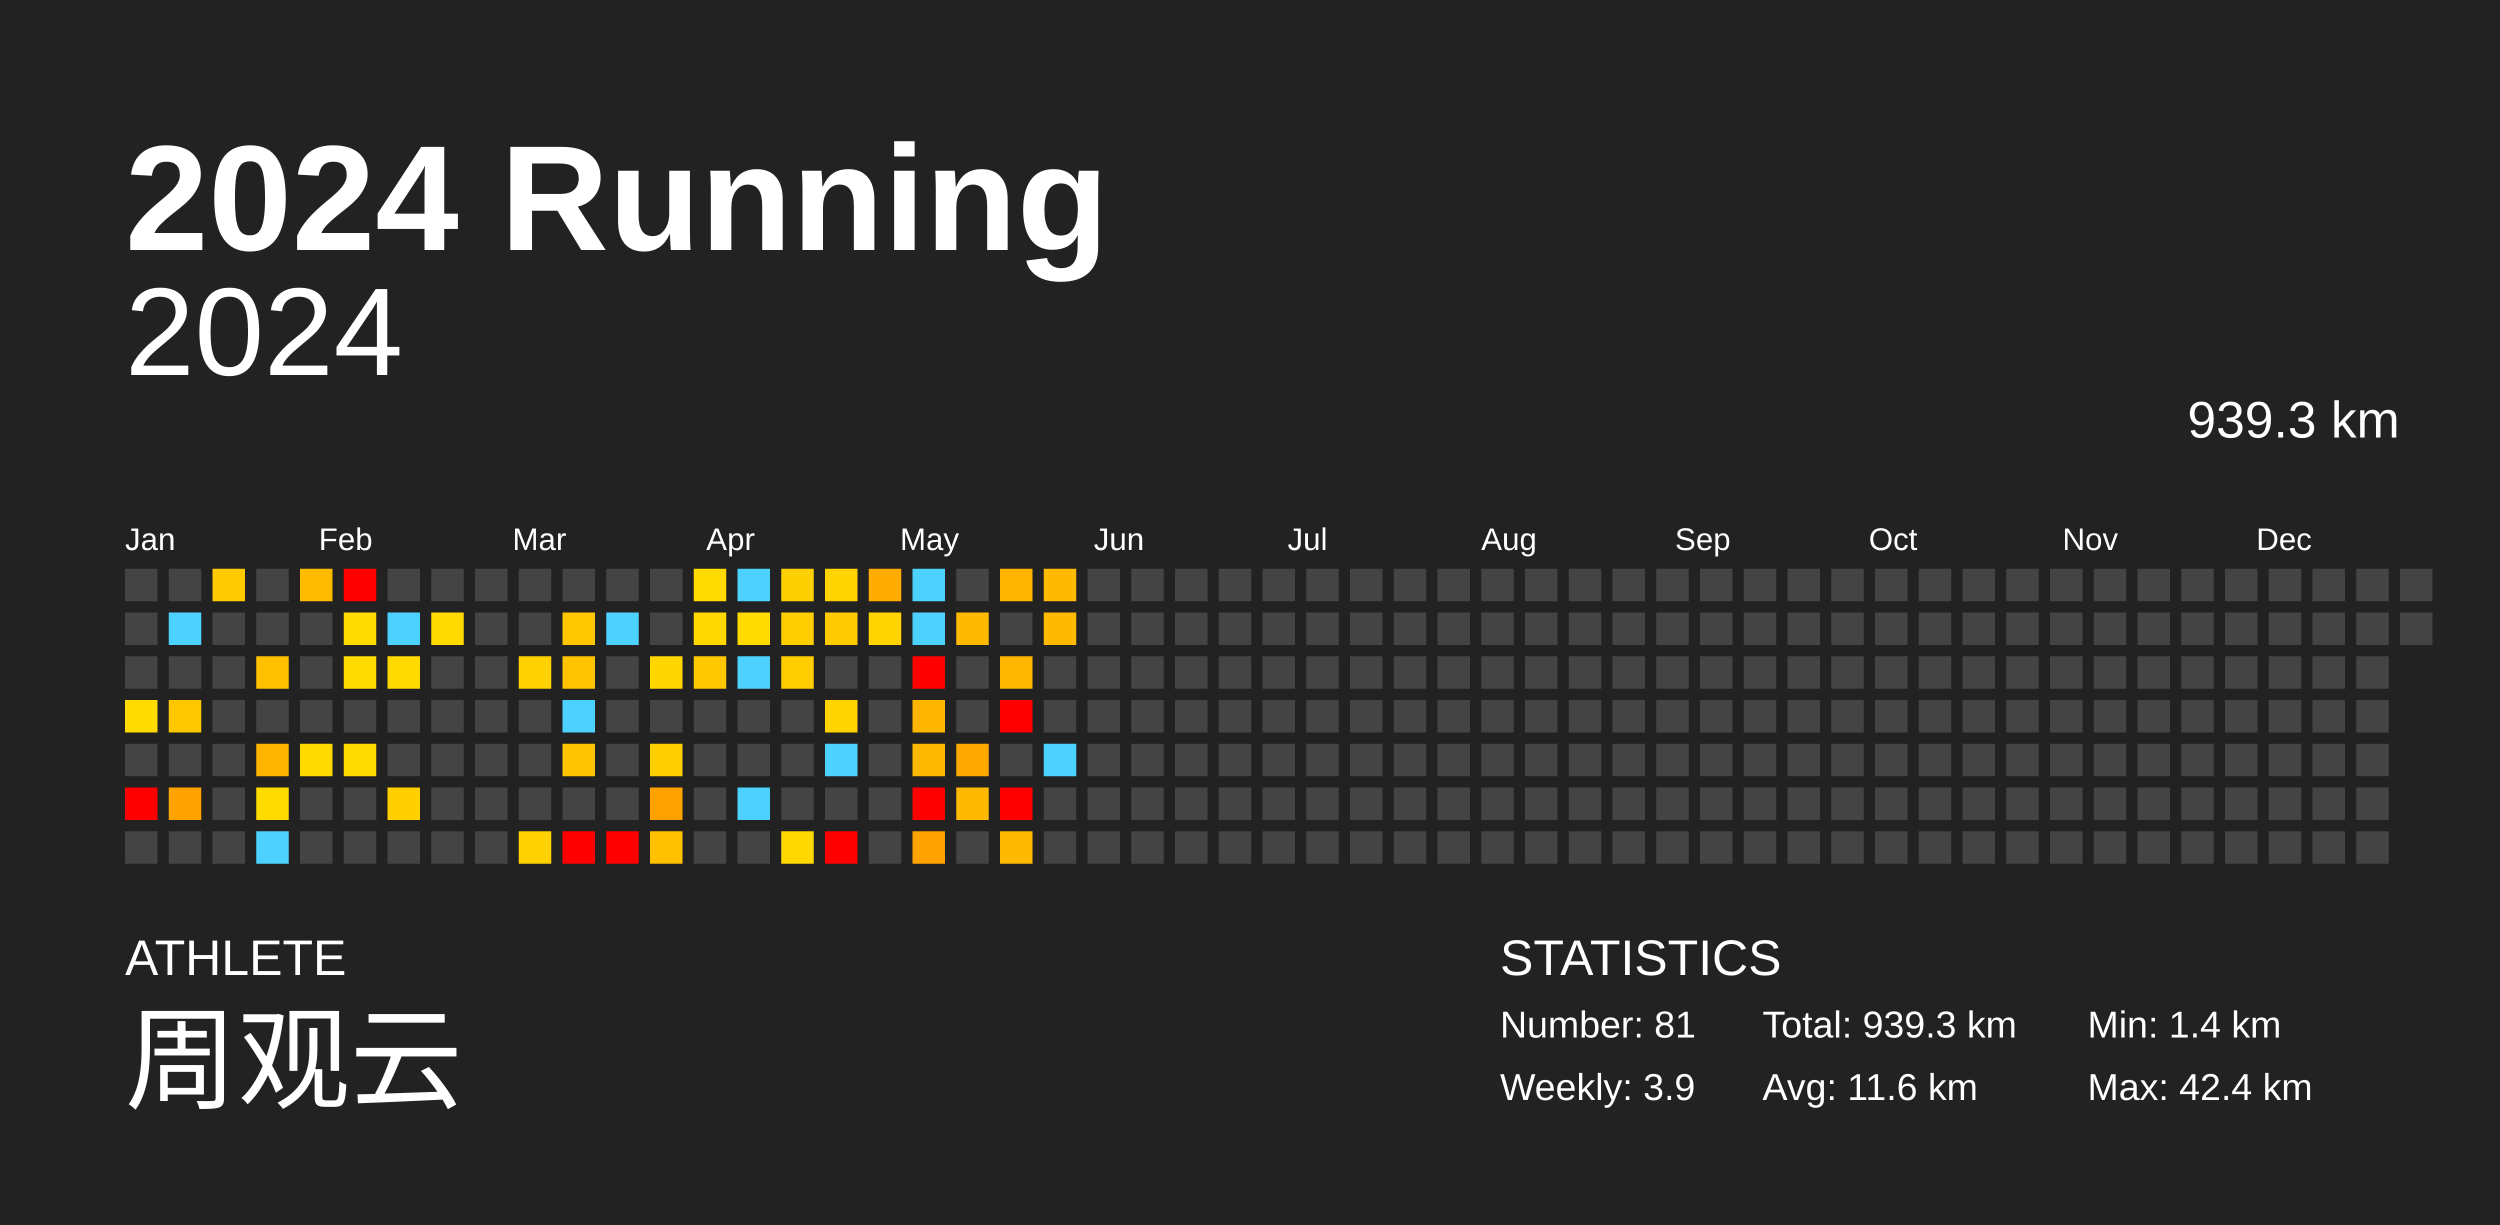
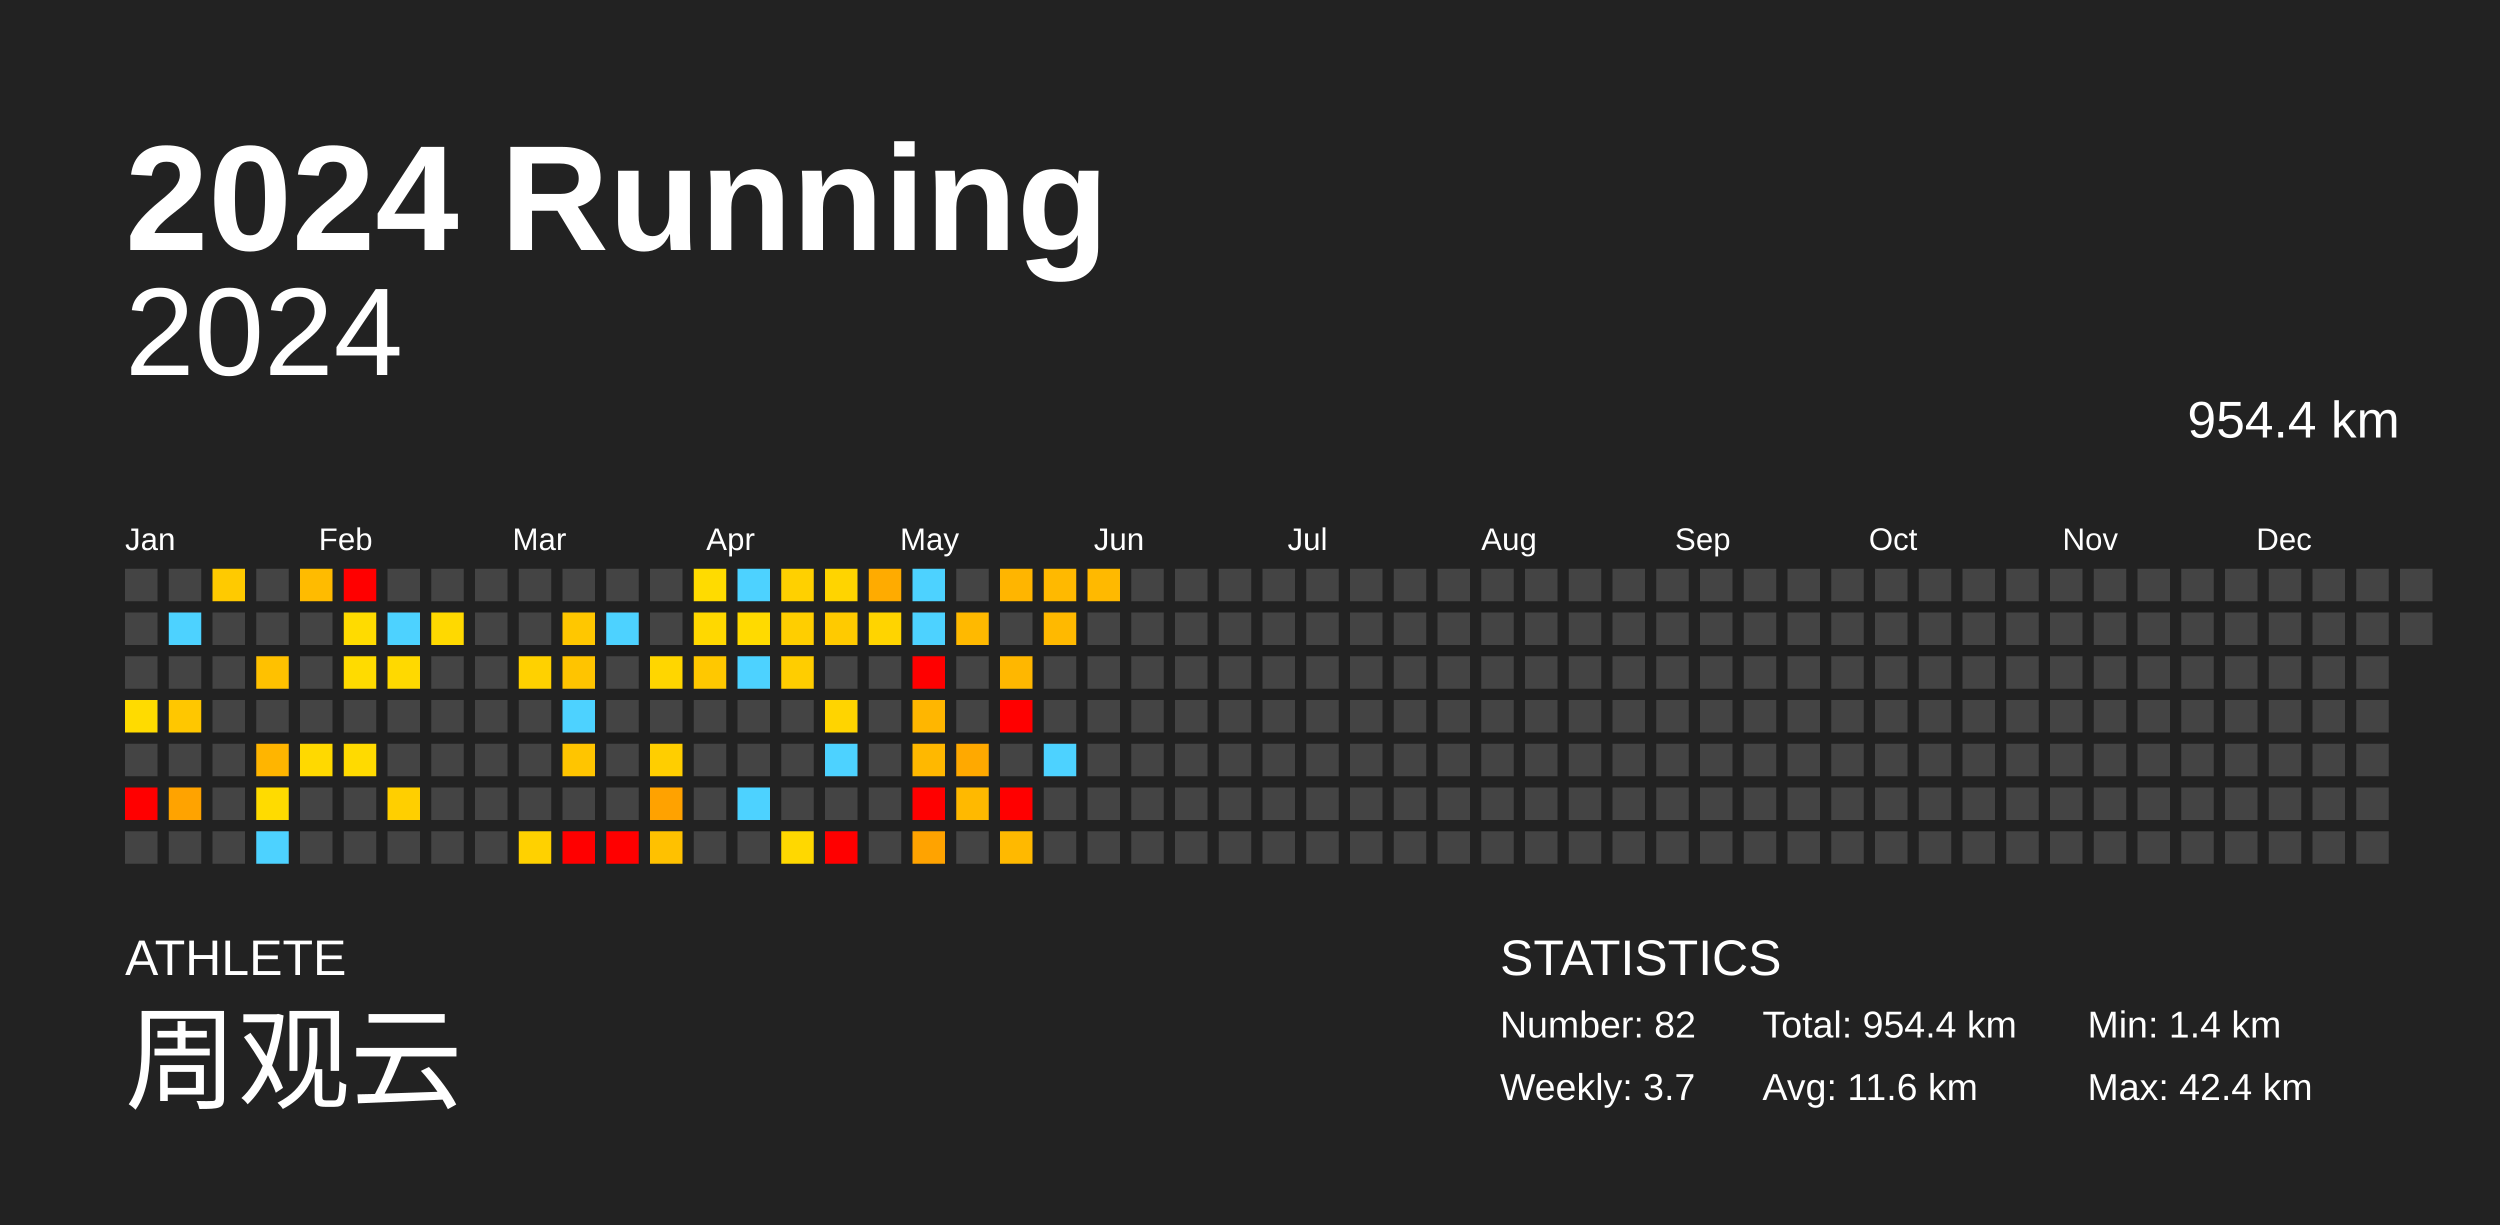
<svg xmlns="http://www.w3.org/2000/svg" baseProfile="full" height="98mm" version="1.1" viewBox="0,0,200,98" width="200mm">
  <defs />
  <rect fill="#222222" height="98" width="200" x="0" y="0" />
  <text fill="#FFFFFF" style="font-size:12px; font-family:Arial; font-weight:bold;" x="10" y="20">2024 Running</text>
  <text fill="#FFFFFF" style="font-size:4px; font-family:Arial" x="10" y="78">ATHLETE</text>
  <text fill="#FFFFFF" style="font-size:9px; font-family:Arial" x="10" y="88">周观云</text>
  <text fill="#FFFFFF" style="font-size:4px; font-family:Arial" x="120" y="78">STATISTICS</text>
-   <text fill="#FFFFFF" style="font-size:3px; font-family:Arial" x="120" y="83">Number: 81</text>
-   <text fill="#FFFFFF" style="font-size:3px; font-family:Arial" x="120" y="88">Weekly: 3.9</text>
-   <text fill="#FFFFFF" style="font-size:3px; font-family:Arial" x="141" y="83">Total: 939.3 km</text>
+   <text fill="#FFFFFF" style="font-size:3px; font-family:Arial" x="120" y="83">Number: 82</text>
+   <text fill="#FFFFFF" style="font-size:3px; font-family:Arial" x="120" y="88">Weekly: 3.7</text>
+   <text fill="#FFFFFF" style="font-size:3px; font-family:Arial" x="141" y="83">Total: 954.4 km</text>
  <text fill="#FFFFFF" style="font-size:3px; font-family:Arial" x="141" y="88">Avg: 11.6 km</text>
  <text fill="#FFFFFF" style="font-size:3px; font-family:Arial" x="167" y="83">Min: 1.4 km</text>
  <text fill="#FFFFFF" style="font-size:3px; font-family:Arial" x="167" y="88">Max: 42.4 km</text>
  <text alignment-baseline="hanging" fill="#FFFFFF" style="font-size:10.0px; font-family:Arial;" x="10" y="30">2024</text>
-   <text alignment-baseline="hanging" fill="#FFFFFF" style="font-size:4.125px; font-family:Arial;" x="175" y="35">939.3 km</text>
+   <text alignment-baseline="hanging" fill="#FFFFFF" style="font-size:4.125px; font-family:Arial;" x="175" y="35">954.4 km</text>
  <text fill="#FFFFFF" style="font-size:2.5px; font-family:Arial" x="10.0" y="44">Jan</text>
  <text fill="#FFFFFF" style="font-size:2.5px; font-family:Arial" x="25.5" y="44">Feb</text>
  <text fill="#FFFFFF" style="font-size:2.5px; font-family:Arial" x="41.0" y="44">Mar</text>
  <text fill="#FFFFFF" style="font-size:2.5px; font-family:Arial" x="56.5" y="44">Apr</text>
  <text fill="#FFFFFF" style="font-size:2.5px; font-family:Arial" x="72.0" y="44">May</text>
  <text fill="#FFFFFF" style="font-size:2.5px; font-family:Arial" x="87.5" y="44">Jun</text>
  <text fill="#FFFFFF" style="font-size:2.5px; font-family:Arial" x="103.0" y="44">Jul</text>
  <text fill="#FFFFFF" style="font-size:2.5px; font-family:Arial" x="118.5" y="44">Aug</text>
  <text fill="#FFFFFF" style="font-size:2.5px; font-family:Arial" x="134.0" y="44">Sep</text>
  <text fill="#FFFFFF" style="font-size:2.5px; font-family:Arial" x="149.5" y="44">Oct</text>
  <text fill="#FFFFFF" style="font-size:2.5px; font-family:Arial" x="165.0" y="44">Nov</text>
  <text fill="#FFFFFF" style="font-size:2.5px; font-family:Arial" x="180.5" y="44">Dec</text>
  <rect fill="#444444" height="2.6" width="2.6" x="10.0" y="45.5" />
  <rect fill="#444444" height="2.6" width="2.6" x="10.0" y="49.0" />
  <rect fill="#444444" height="2.6" width="2.6" x="10.0" y="52.5" />
  <rect fill="#ffdb00" height="2.6" width="2.6" x="10.0" y="56.0" />
  <rect fill="#444444" height="2.6" width="2.6" x="10.0" y="59.5" />
  <rect fill="red" height="2.6" width="2.6" x="10.0" y="63.0" />
  <rect fill="#444444" height="2.6" width="2.6" x="10.0" y="66.5" />
  <rect fill="#444444" height="2.6" width="2.6" x="13.5" y="45.5" />
  <rect fill="#4dd2ff" height="2.6" width="2.6" x="13.5" y="49.0" />
  <rect fill="#444444" height="2.6" width="2.6" x="13.5" y="52.5" />
  <rect fill="#ffc700" height="2.6" width="2.6" x="13.5" y="56.0" />
  <rect fill="#444444" height="2.6" width="2.6" x="13.5" y="59.5" />
  <rect fill="#ffa300" height="2.6" width="2.6" x="13.5" y="63.0" />
  <rect fill="#444444" height="2.6" width="2.6" x="13.5" y="66.5" />
  <rect fill="#ffca00" height="2.6" width="2.6" x="17.0" y="45.5" />
  <rect fill="#444444" height="2.6" width="2.6" x="17.0" y="49.0" />
  <rect fill="#444444" height="2.6" width="2.6" x="17.0" y="52.5" />
  <rect fill="#444444" height="2.6" width="2.6" x="17.0" y="56.0" />
  <rect fill="#444444" height="2.6" width="2.6" x="17.0" y="59.5" />
  <rect fill="#444444" height="2.6" width="2.6" x="17.0" y="63.0" />
  <rect fill="#444444" height="2.6" width="2.6" x="17.0" y="66.5" />
  <rect fill="#444444" height="2.6" width="2.6" x="20.5" y="45.5" />
  <rect fill="#444444" height="2.6" width="2.6" x="20.5" y="49.0" />
  <rect fill="#ffc100" height="2.6" width="2.6" x="20.5" y="52.5" />
  <rect fill="#444444" height="2.6" width="2.6" x="20.5" y="56.0" />
  <rect fill="#ffb500" height="2.6" width="2.6" x="20.5" y="59.5" />
  <rect fill="#ffdb00" height="2.6" width="2.6" x="20.5" y="63.0" />
  <rect fill="#4dd2ff" height="2.6" width="2.6" x="20.5" y="66.5" />
  <rect fill="#ffbb00" height="2.6" width="2.6" x="24.0" y="45.5" />
  <rect fill="#444444" height="2.6" width="2.6" x="24.0" y="49.0" />
  <rect fill="#444444" height="2.6" width="2.6" x="24.0" y="52.5" />
  <rect fill="#444444" height="2.6" width="2.6" x="24.0" y="56.0" />
  <rect fill="#ffd900" height="2.6" width="2.6" x="24.0" y="59.5" />
  <rect fill="#444444" height="2.6" width="2.6" x="24.0" y="63.0" />
  <rect fill="#444444" height="2.6" width="2.6" x="24.0" y="66.5" />
  <rect fill="red" height="2.6" width="2.6" x="27.5" y="45.5" />
  <rect fill="#ffdb00" height="2.6" width="2.6" x="27.5" y="49.0" />
  <rect fill="#ffdb00" height="2.6" width="2.6" x="27.5" y="52.5" />
  <rect fill="#444444" height="2.6" width="2.6" x="27.5" y="56.0" />
  <rect fill="#ffda00" height="2.6" width="2.6" x="27.5" y="59.5" />
  <rect fill="#444444" height="2.6" width="2.6" x="27.5" y="63.0" />
  <rect fill="#444444" height="2.6" width="2.6" x="27.5" y="66.5" />
  <rect fill="#444444" height="2.6" width="2.6" x="31.0" y="45.5" />
  <rect fill="#4dd2ff" height="2.6" width="2.6" x="31.0" y="49.0" />
  <rect fill="#ffd900" height="2.6" width="2.6" x="31.0" y="52.5" />
  <rect fill="#444444" height="2.6" width="2.6" x="31.0" y="56.0" />
  <rect fill="#444444" height="2.6" width="2.6" x="31.0" y="59.5" />
  <rect fill="#ffcf00" height="2.6" width="2.6" x="31.0" y="63.0" />
  <rect fill="#444444" height="2.6" width="2.6" x="31.0" y="66.5" />
  <rect fill="#444444" height="2.6" width="2.6" x="34.5" y="45.5" />
  <rect fill="#ffd900" height="2.6" width="2.6" x="34.5" y="49.0" />
  <rect fill="#444444" height="2.6" width="2.6" x="34.5" y="52.5" />
  <rect fill="#444444" height="2.6" width="2.6" x="34.5" y="56.0" />
  <rect fill="#444444" height="2.6" width="2.6" x="34.5" y="59.5" />
  <rect fill="#444444" height="2.6" width="2.6" x="34.5" y="63.0" />
  <rect fill="#444444" height="2.6" width="2.6" x="34.5" y="66.5" />
  <rect fill="#444444" height="2.6" width="2.6" x="38.0" y="45.5" />
  <rect fill="#444444" height="2.6" width="2.6" x="38.0" y="49.0" />
  <rect fill="#444444" height="2.6" width="2.6" x="38.0" y="52.5" />
  <rect fill="#444444" height="2.6" width="2.6" x="38.0" y="56.0" />
  <rect fill="#444444" height="2.6" width="2.6" x="38.0" y="59.5" />
  <rect fill="#444444" height="2.6" width="2.6" x="38.0" y="63.0" />
  <rect fill="#444444" height="2.6" width="2.6" x="38.0" y="66.5" />
  <rect fill="#444444" height="2.6" width="2.6" x="41.5" y="45.5" />
  <rect fill="#444444" height="2.6" width="2.6" x="41.5" y="49.0" />
  <rect fill="#ffd100" height="2.6" width="2.6" x="41.5" y="52.5" />
  <rect fill="#444444" height="2.6" width="2.6" x="41.5" y="56.0" />
  <rect fill="#444444" height="2.6" width="2.6" x="41.5" y="59.5" />
  <rect fill="#444444" height="2.6" width="2.6" x="41.5" y="63.0" />
  <rect fill="#ffd100" height="2.6" width="2.6" x="41.5" y="66.5" />
  <rect fill="#444444" height="2.6" width="2.6" x="45.0" y="45.5" />
  <rect fill="#ffc700" height="2.6" width="2.6" x="45.0" y="49.0" />
  <rect fill="#ffc400" height="2.6" width="2.6" x="45.0" y="52.5" />
  <rect fill="#4dd2ff" height="2.6" width="2.6" x="45.0" y="56.0" />
  <rect fill="#ffc500" height="2.6" width="2.6" x="45.0" y="59.5" />
  <rect fill="#444444" height="2.6" width="2.6" x="45.0" y="63.0" />
  <rect fill="red" height="2.6" width="2.6" x="45.0" y="66.5" />
  <rect fill="#444444" height="2.6" width="2.6" x="48.5" y="45.5" />
  <rect fill="#4dd2ff" height="2.6" width="2.6" x="48.5" y="49.0" />
  <rect fill="#444444" height="2.6" width="2.6" x="48.5" y="52.5" />
  <rect fill="#444444" height="2.6" width="2.6" x="48.5" y="56.0" />
  <rect fill="#444444" height="2.6" width="2.6" x="48.5" y="59.5" />
  <rect fill="#444444" height="2.6" width="2.6" x="48.5" y="63.0" />
  <rect fill="red" height="2.6" width="2.6" x="48.5" y="66.5" />
  <rect fill="#444444" height="2.6" width="2.6" x="52.0" y="45.5" />
  <rect fill="#444444" height="2.6" width="2.6" x="52.0" y="49.0" />
  <rect fill="#ffd600" height="2.6" width="2.6" x="52.0" y="52.5" />
  <rect fill="#444444" height="2.6" width="2.6" x="52.0" y="56.0" />
  <rect fill="#ffce00" height="2.6" width="2.6" x="52.0" y="59.5" />
  <rect fill="#ffa200" height="2.6" width="2.6" x="52.0" y="63.0" />
  <rect fill="#ffc100" height="2.6" width="2.6" x="52.0" y="66.5" />
  <rect fill="#ffdb00" height="2.6" width="2.6" x="55.5" y="45.5" />
  <rect fill="#ffd800" height="2.6" width="2.6" x="55.5" y="49.0" />
  <rect fill="#ffc800" height="2.6" width="2.6" x="55.5" y="52.5" />
  <rect fill="#444444" height="2.6" width="2.6" x="55.5" y="56.0" />
  <rect fill="#444444" height="2.6" width="2.6" x="55.5" y="59.5" />
  <rect fill="#444444" height="2.6" width="2.6" x="55.5" y="63.0" />
  <rect fill="#444444" height="2.6" width="2.6" x="55.5" y="66.5" />
  <rect fill="#4dd2ff" height="2.6" width="2.6" x="59.0" y="45.5" />
  <rect fill="#ffda00" height="2.6" width="2.6" x="59.0" y="49.0" />
  <rect fill="#4dd2ff" height="2.6" width="2.6" x="59.0" y="52.5" />
  <rect fill="#444444" height="2.6" width="2.6" x="59.0" y="56.0" />
  <rect fill="#444444" height="2.6" width="2.6" x="59.0" y="59.5" />
  <rect fill="#4dd2ff" height="2.6" width="2.6" x="59.0" y="63.0" />
  <rect fill="#444444" height="2.6" width="2.6" x="59.0" y="66.5" />
  <rect fill="#ffd000" height="2.6" width="2.6" x="62.5" y="45.5" />
  <rect fill="#ffce00" height="2.6" width="2.6" x="62.5" y="49.0" />
  <rect fill="#ffcd00" height="2.6" width="2.6" x="62.5" y="52.5" />
  <rect fill="#444444" height="2.6" width="2.6" x="62.5" y="56.0" />
  <rect fill="#444444" height="2.6" width="2.6" x="62.5" y="59.5" />
  <rect fill="#444444" height="2.6" width="2.6" x="62.5" y="63.0" />
  <rect fill="#ffd800" height="2.6" width="2.6" x="62.5" y="66.5" />
  <rect fill="#ffd400" height="2.6" width="2.6" x="66.0" y="45.5" />
  <rect fill="#ffca00" height="2.6" width="2.6" x="66.0" y="49.0" />
  <rect fill="#444444" height="2.6" width="2.6" x="66.0" y="52.5" />
  <rect fill="#ffd400" height="2.6" width="2.6" x="66.0" y="56.0" />
  <rect fill="#4dd2ff" height="2.6" width="2.6" x="66.0" y="59.5" />
  <rect fill="#444444" height="2.6" width="2.6" x="66.0" y="63.0" />
  <rect fill="red" height="2.6" width="2.6" x="66.0" y="66.5" />
  <rect fill="#ffab00" height="2.6" width="2.6" x="69.5" y="45.5" />
  <rect fill="#ffd400" height="2.6" width="2.6" x="69.5" y="49.0" />
  <rect fill="#444444" height="2.6" width="2.6" x="69.5" y="52.5" />
  <rect fill="#444444" height="2.6" width="2.6" x="69.5" y="56.0" />
  <rect fill="#444444" height="2.6" width="2.6" x="69.5" y="59.5" />
  <rect fill="#444444" height="2.6" width="2.6" x="69.5" y="63.0" />
  <rect fill="#444444" height="2.6" width="2.6" x="69.5" y="66.5" />
  <rect fill="#4dd2ff" height="2.6" width="2.6" x="73.0" y="45.5" />
  <rect fill="#4dd2ff" height="2.6" width="2.6" x="73.0" y="49.0" />
  <rect fill="red" height="2.6" width="2.6" x="73.0" y="52.5" />
  <rect fill="#ffb600" height="2.6" width="2.6" x="73.0" y="56.0" />
  <rect fill="#ffb800" height="2.6" width="2.6" x="73.0" y="59.5" />
  <rect fill="red" height="2.6" width="2.6" x="73.0" y="63.0" />
  <rect fill="#ffa300" height="2.6" width="2.6" x="73.0" y="66.5" />
  <rect fill="#444444" height="2.6" width="2.6" x="76.5" y="45.5" />
  <rect fill="#ffb900" height="2.6" width="2.6" x="76.5" y="49.0" />
  <rect fill="#444444" height="2.6" width="2.6" x="76.5" y="52.5" />
  <rect fill="#444444" height="2.6" width="2.6" x="76.5" y="56.0" />
  <rect fill="#ffa900" height="2.6" width="2.6" x="76.5" y="59.5" />
  <rect fill="#ffb900" height="2.6" width="2.6" x="76.5" y="63.0" />
  <rect fill="#444444" height="2.6" width="2.6" x="76.5" y="66.5" />
  <rect fill="#ffb500" height="2.6" width="2.6" x="80.0" y="45.5" />
  <rect fill="#444444" height="2.6" width="2.6" x="80.0" y="49.0" />
  <rect fill="#ffb700" height="2.6" width="2.6" x="80.0" y="52.5" />
  <rect fill="red" height="2.6" width="2.6" x="80.0" y="56.0" />
  <rect fill="#444444" height="2.6" width="2.6" x="80.0" y="59.5" />
  <rect fill="red" height="2.6" width="2.6" x="80.0" y="63.0" />
  <rect fill="#ffb900" height="2.6" width="2.6" x="80.0" y="66.5" />
  <rect fill="#ffb900" height="2.6" width="2.6" x="83.5" y="45.5" />
  <rect fill="#ffb900" height="2.6" width="2.6" x="83.5" y="49.0" />
  <rect fill="#444444" height="2.6" width="2.6" x="83.5" y="52.5" />
  <rect fill="#444444" height="2.6" width="2.6" x="83.5" y="56.0" />
  <rect fill="#4dd2ff" height="2.6" width="2.6" x="83.5" y="59.5" />
  <rect fill="#444444" height="2.6" width="2.6" x="83.5" y="63.0" />
  <rect fill="#444444" height="2.6" width="2.6" x="83.5" y="66.5" />
-   <rect fill="#444444" height="2.6" width="2.6" x="87.0" y="45.5" />
+   <rect fill="#ffb900" height="2.6" width="2.6" x="87.0" y="45.5" />
  <rect fill="#444444" height="2.6" width="2.6" x="87.0" y="49.0" />
  <rect fill="#444444" height="2.6" width="2.6" x="87.0" y="52.5" />
  <rect fill="#444444" height="2.6" width="2.6" x="87.0" y="56.0" />
  <rect fill="#444444" height="2.6" width="2.6" x="87.0" y="59.5" />
  <rect fill="#444444" height="2.6" width="2.6" x="87.0" y="63.0" />
  <rect fill="#444444" height="2.6" width="2.6" x="87.0" y="66.5" />
  <rect fill="#444444" height="2.6" width="2.6" x="90.5" y="45.5" />
  <rect fill="#444444" height="2.6" width="2.6" x="90.5" y="49.0" />
  <rect fill="#444444" height="2.6" width="2.6" x="90.5" y="52.5" />
  <rect fill="#444444" height="2.6" width="2.6" x="90.5" y="56.0" />
  <rect fill="#444444" height="2.6" width="2.6" x="90.5" y="59.5" />
  <rect fill="#444444" height="2.6" width="2.6" x="90.5" y="63.0" />
  <rect fill="#444444" height="2.6" width="2.6" x="90.5" y="66.5" />
  <rect fill="#444444" height="2.6" width="2.6" x="94.0" y="45.5" />
  <rect fill="#444444" height="2.6" width="2.6" x="94.0" y="49.0" />
  <rect fill="#444444" height="2.6" width="2.6" x="94.0" y="52.5" />
  <rect fill="#444444" height="2.6" width="2.6" x="94.0" y="56.0" />
  <rect fill="#444444" height="2.6" width="2.6" x="94.0" y="59.5" />
  <rect fill="#444444" height="2.6" width="2.6" x="94.0" y="63.0" />
  <rect fill="#444444" height="2.6" width="2.6" x="94.0" y="66.5" />
  <rect fill="#444444" height="2.6" width="2.6" x="97.5" y="45.5" />
  <rect fill="#444444" height="2.6" width="2.6" x="97.5" y="49.0" />
  <rect fill="#444444" height="2.6" width="2.6" x="97.5" y="52.5" />
  <rect fill="#444444" height="2.6" width="2.6" x="97.5" y="56.0" />
  <rect fill="#444444" height="2.6" width="2.6" x="97.5" y="59.5" />
  <rect fill="#444444" height="2.6" width="2.6" x="97.5" y="63.0" />
  <rect fill="#444444" height="2.6" width="2.6" x="97.5" y="66.5" />
  <rect fill="#444444" height="2.6" width="2.6" x="101.0" y="45.5" />
  <rect fill="#444444" height="2.6" width="2.6" x="101.0" y="49.0" />
  <rect fill="#444444" height="2.6" width="2.6" x="101.0" y="52.5" />
  <rect fill="#444444" height="2.6" width="2.6" x="101.0" y="56.0" />
  <rect fill="#444444" height="2.6" width="2.6" x="101.0" y="59.5" />
  <rect fill="#444444" height="2.6" width="2.6" x="101.0" y="63.0" />
  <rect fill="#444444" height="2.6" width="2.6" x="101.0" y="66.5" />
  <rect fill="#444444" height="2.6" width="2.6" x="104.5" y="45.5" />
  <rect fill="#444444" height="2.6" width="2.6" x="104.5" y="49.0" />
  <rect fill="#444444" height="2.6" width="2.6" x="104.5" y="52.5" />
  <rect fill="#444444" height="2.6" width="2.6" x="104.5" y="56.0" />
  <rect fill="#444444" height="2.6" width="2.6" x="104.5" y="59.5" />
  <rect fill="#444444" height="2.6" width="2.6" x="104.5" y="63.0" />
  <rect fill="#444444" height="2.6" width="2.6" x="104.5" y="66.5" />
  <rect fill="#444444" height="2.6" width="2.6" x="108.0" y="45.5" />
  <rect fill="#444444" height="2.6" width="2.6" x="108.0" y="49.0" />
  <rect fill="#444444" height="2.6" width="2.6" x="108.0" y="52.5" />
  <rect fill="#444444" height="2.6" width="2.6" x="108.0" y="56.0" />
  <rect fill="#444444" height="2.6" width="2.6" x="108.0" y="59.5" />
  <rect fill="#444444" height="2.6" width="2.6" x="108.0" y="63.0" />
  <rect fill="#444444" height="2.6" width="2.6" x="108.0" y="66.5" />
  <rect fill="#444444" height="2.6" width="2.6" x="111.5" y="45.5" />
  <rect fill="#444444" height="2.6" width="2.6" x="111.5" y="49.0" />
  <rect fill="#444444" height="2.6" width="2.6" x="111.5" y="52.5" />
  <rect fill="#444444" height="2.6" width="2.6" x="111.5" y="56.0" />
  <rect fill="#444444" height="2.6" width="2.6" x="111.5" y="59.5" />
  <rect fill="#444444" height="2.6" width="2.6" x="111.5" y="63.0" />
  <rect fill="#444444" height="2.6" width="2.6" x="111.5" y="66.5" />
  <rect fill="#444444" height="2.6" width="2.6" x="115.0" y="45.5" />
  <rect fill="#444444" height="2.6" width="2.6" x="115.0" y="49.0" />
  <rect fill="#444444" height="2.6" width="2.6" x="115.0" y="52.5" />
  <rect fill="#444444" height="2.6" width="2.6" x="115.0" y="56.0" />
  <rect fill="#444444" height="2.6" width="2.6" x="115.0" y="59.5" />
  <rect fill="#444444" height="2.6" width="2.6" x="115.0" y="63.0" />
  <rect fill="#444444" height="2.6" width="2.6" x="115.0" y="66.5" />
  <rect fill="#444444" height="2.6" width="2.6" x="118.5" y="45.5" />
  <rect fill="#444444" height="2.6" width="2.6" x="118.5" y="49.0" />
  <rect fill="#444444" height="2.6" width="2.6" x="118.5" y="52.5" />
  <rect fill="#444444" height="2.6" width="2.6" x="118.5" y="56.0" />
  <rect fill="#444444" height="2.6" width="2.6" x="118.5" y="59.5" />
  <rect fill="#444444" height="2.6" width="2.6" x="118.5" y="63.0" />
  <rect fill="#444444" height="2.6" width="2.6" x="118.5" y="66.5" />
  <rect fill="#444444" height="2.6" width="2.6" x="122.0" y="45.5" />
  <rect fill="#444444" height="2.6" width="2.6" x="122.0" y="49.0" />
  <rect fill="#444444" height="2.6" width="2.6" x="122.0" y="52.5" />
  <rect fill="#444444" height="2.6" width="2.6" x="122.0" y="56.0" />
  <rect fill="#444444" height="2.6" width="2.6" x="122.0" y="59.5" />
  <rect fill="#444444" height="2.6" width="2.6" x="122.0" y="63.0" />
  <rect fill="#444444" height="2.6" width="2.6" x="122.0" y="66.5" />
  <rect fill="#444444" height="2.6" width="2.6" x="125.5" y="45.5" />
  <rect fill="#444444" height="2.6" width="2.6" x="125.5" y="49.0" />
  <rect fill="#444444" height="2.6" width="2.6" x="125.5" y="52.5" />
  <rect fill="#444444" height="2.6" width="2.6" x="125.5" y="56.0" />
  <rect fill="#444444" height="2.6" width="2.6" x="125.5" y="59.5" />
  <rect fill="#444444" height="2.6" width="2.6" x="125.5" y="63.0" />
  <rect fill="#444444" height="2.6" width="2.6" x="125.5" y="66.5" />
  <rect fill="#444444" height="2.6" width="2.6" x="129.0" y="45.5" />
  <rect fill="#444444" height="2.6" width="2.6" x="129.0" y="49.0" />
  <rect fill="#444444" height="2.6" width="2.6" x="129.0" y="52.5" />
  <rect fill="#444444" height="2.6" width="2.6" x="129.0" y="56.0" />
  <rect fill="#444444" height="2.6" width="2.6" x="129.0" y="59.5" />
  <rect fill="#444444" height="2.6" width="2.6" x="129.0" y="63.0" />
  <rect fill="#444444" height="2.6" width="2.6" x="129.0" y="66.5" />
  <rect fill="#444444" height="2.6" width="2.6" x="132.5" y="45.5" />
  <rect fill="#444444" height="2.6" width="2.6" x="132.5" y="49.0" />
  <rect fill="#444444" height="2.6" width="2.6" x="132.5" y="52.5" />
  <rect fill="#444444" height="2.6" width="2.6" x="132.5" y="56.0" />
  <rect fill="#444444" height="2.6" width="2.6" x="132.5" y="59.5" />
  <rect fill="#444444" height="2.6" width="2.6" x="132.5" y="63.0" />
  <rect fill="#444444" height="2.6" width="2.6" x="132.5" y="66.5" />
  <rect fill="#444444" height="2.6" width="2.6" x="136.0" y="45.5" />
  <rect fill="#444444" height="2.6" width="2.6" x="136.0" y="49.0" />
  <rect fill="#444444" height="2.6" width="2.6" x="136.0" y="52.5" />
  <rect fill="#444444" height="2.6" width="2.6" x="136.0" y="56.0" />
  <rect fill="#444444" height="2.6" width="2.6" x="136.0" y="59.5" />
  <rect fill="#444444" height="2.6" width="2.6" x="136.0" y="63.0" />
  <rect fill="#444444" height="2.6" width="2.6" x="136.0" y="66.5" />
  <rect fill="#444444" height="2.6" width="2.6" x="139.5" y="45.5" />
  <rect fill="#444444" height="2.6" width="2.6" x="139.5" y="49.0" />
  <rect fill="#444444" height="2.6" width="2.6" x="139.5" y="52.5" />
  <rect fill="#444444" height="2.6" width="2.6" x="139.5" y="56.0" />
  <rect fill="#444444" height="2.6" width="2.6" x="139.5" y="59.5" />
  <rect fill="#444444" height="2.6" width="2.6" x="139.5" y="63.0" />
  <rect fill="#444444" height="2.6" width="2.6" x="139.5" y="66.5" />
  <rect fill="#444444" height="2.6" width="2.6" x="143.0" y="45.5" />
  <rect fill="#444444" height="2.6" width="2.6" x="143.0" y="49.0" />
  <rect fill="#444444" height="2.6" width="2.6" x="143.0" y="52.5" />
  <rect fill="#444444" height="2.6" width="2.6" x="143.0" y="56.0" />
  <rect fill="#444444" height="2.6" width="2.6" x="143.0" y="59.5" />
  <rect fill="#444444" height="2.6" width="2.6" x="143.0" y="63.0" />
  <rect fill="#444444" height="2.6" width="2.6" x="143.0" y="66.5" />
  <rect fill="#444444" height="2.6" width="2.6" x="146.5" y="45.5" />
  <rect fill="#444444" height="2.6" width="2.6" x="146.5" y="49.0" />
  <rect fill="#444444" height="2.6" width="2.6" x="146.5" y="52.5" />
  <rect fill="#444444" height="2.6" width="2.6" x="146.5" y="56.0" />
  <rect fill="#444444" height="2.6" width="2.6" x="146.5" y="59.5" />
  <rect fill="#444444" height="2.6" width="2.6" x="146.5" y="63.0" />
  <rect fill="#444444" height="2.6" width="2.6" x="146.5" y="66.5" />
  <rect fill="#444444" height="2.6" width="2.6" x="150.0" y="45.5" />
  <rect fill="#444444" height="2.6" width="2.6" x="150.0" y="49.0" />
  <rect fill="#444444" height="2.6" width="2.6" x="150.0" y="52.5" />
  <rect fill="#444444" height="2.6" width="2.6" x="150.0" y="56.0" />
  <rect fill="#444444" height="2.6" width="2.6" x="150.0" y="59.5" />
  <rect fill="#444444" height="2.6" width="2.6" x="150.0" y="63.0" />
  <rect fill="#444444" height="2.6" width="2.6" x="150.0" y="66.5" />
  <rect fill="#444444" height="2.6" width="2.6" x="153.5" y="45.5" />
  <rect fill="#444444" height="2.6" width="2.6" x="153.5" y="49.0" />
  <rect fill="#444444" height="2.6" width="2.6" x="153.5" y="52.5" />
  <rect fill="#444444" height="2.6" width="2.6" x="153.5" y="56.0" />
  <rect fill="#444444" height="2.6" width="2.6" x="153.5" y="59.5" />
  <rect fill="#444444" height="2.6" width="2.6" x="153.5" y="63.0" />
  <rect fill="#444444" height="2.6" width="2.6" x="153.5" y="66.5" />
  <rect fill="#444444" height="2.6" width="2.6" x="157.0" y="45.5" />
  <rect fill="#444444" height="2.6" width="2.6" x="157.0" y="49.0" />
  <rect fill="#444444" height="2.6" width="2.6" x="157.0" y="52.5" />
  <rect fill="#444444" height="2.6" width="2.6" x="157.0" y="56.0" />
  <rect fill="#444444" height="2.6" width="2.6" x="157.0" y="59.5" />
  <rect fill="#444444" height="2.6" width="2.6" x="157.0" y="63.0" />
  <rect fill="#444444" height="2.6" width="2.6" x="157.0" y="66.5" />
  <rect fill="#444444" height="2.6" width="2.6" x="160.5" y="45.5" />
  <rect fill="#444444" height="2.6" width="2.6" x="160.5" y="49.0" />
  <rect fill="#444444" height="2.6" width="2.6" x="160.5" y="52.5" />
  <rect fill="#444444" height="2.6" width="2.6" x="160.5" y="56.0" />
  <rect fill="#444444" height="2.6" width="2.6" x="160.5" y="59.5" />
  <rect fill="#444444" height="2.6" width="2.6" x="160.5" y="63.0" />
  <rect fill="#444444" height="2.6" width="2.6" x="160.5" y="66.5" />
  <rect fill="#444444" height="2.6" width="2.6" x="164.0" y="45.5" />
  <rect fill="#444444" height="2.6" width="2.6" x="164.0" y="49.0" />
  <rect fill="#444444" height="2.6" width="2.6" x="164.0" y="52.5" />
  <rect fill="#444444" height="2.6" width="2.6" x="164.0" y="56.0" />
  <rect fill="#444444" height="2.6" width="2.6" x="164.0" y="59.5" />
  <rect fill="#444444" height="2.6" width="2.6" x="164.0" y="63.0" />
  <rect fill="#444444" height="2.6" width="2.6" x="164.0" y="66.5" />
  <rect fill="#444444" height="2.6" width="2.6" x="167.5" y="45.5" />
  <rect fill="#444444" height="2.6" width="2.6" x="167.5" y="49.0" />
  <rect fill="#444444" height="2.6" width="2.6" x="167.5" y="52.5" />
  <rect fill="#444444" height="2.6" width="2.6" x="167.5" y="56.0" />
  <rect fill="#444444" height="2.6" width="2.6" x="167.5" y="59.5" />
  <rect fill="#444444" height="2.6" width="2.6" x="167.5" y="63.0" />
  <rect fill="#444444" height="2.6" width="2.6" x="167.5" y="66.5" />
  <rect fill="#444444" height="2.6" width="2.6" x="171.0" y="45.5" />
  <rect fill="#444444" height="2.6" width="2.6" x="171.0" y="49.0" />
  <rect fill="#444444" height="2.6" width="2.6" x="171.0" y="52.5" />
  <rect fill="#444444" height="2.6" width="2.6" x="171.0" y="56.0" />
  <rect fill="#444444" height="2.6" width="2.6" x="171.0" y="59.5" />
  <rect fill="#444444" height="2.6" width="2.6" x="171.0" y="63.0" />
  <rect fill="#444444" height="2.6" width="2.6" x="171.0" y="66.5" />
  <rect fill="#444444" height="2.6" width="2.6" x="174.5" y="45.5" />
  <rect fill="#444444" height="2.6" width="2.6" x="174.5" y="49.0" />
  <rect fill="#444444" height="2.6" width="2.6" x="174.5" y="52.5" />
  <rect fill="#444444" height="2.6" width="2.6" x="174.5" y="56.0" />
  <rect fill="#444444" height="2.6" width="2.6" x="174.5" y="59.5" />
  <rect fill="#444444" height="2.6" width="2.6" x="174.5" y="63.0" />
  <rect fill="#444444" height="2.6" width="2.6" x="174.5" y="66.5" />
  <rect fill="#444444" height="2.6" width="2.6" x="178.0" y="45.5" />
  <rect fill="#444444" height="2.6" width="2.6" x="178.0" y="49.0" />
  <rect fill="#444444" height="2.6" width="2.6" x="178.0" y="52.5" />
  <rect fill="#444444" height="2.6" width="2.6" x="178.0" y="56.0" />
  <rect fill="#444444" height="2.6" width="2.6" x="178.0" y="59.5" />
  <rect fill="#444444" height="2.6" width="2.6" x="178.0" y="63.0" />
  <rect fill="#444444" height="2.6" width="2.6" x="178.0" y="66.5" />
  <rect fill="#444444" height="2.6" width="2.6" x="181.5" y="45.5" />
  <rect fill="#444444" height="2.6" width="2.6" x="181.5" y="49.0" />
  <rect fill="#444444" height="2.6" width="2.6" x="181.5" y="52.5" />
  <rect fill="#444444" height="2.6" width="2.6" x="181.5" y="56.0" />
  <rect fill="#444444" height="2.6" width="2.6" x="181.5" y="59.5" />
  <rect fill="#444444" height="2.6" width="2.6" x="181.5" y="63.0" />
  <rect fill="#444444" height="2.6" width="2.6" x="181.5" y="66.5" />
  <rect fill="#444444" height="2.6" width="2.6" x="185.0" y="45.5" />
  <rect fill="#444444" height="2.6" width="2.6" x="185.0" y="49.0" />
  <rect fill="#444444" height="2.6" width="2.6" x="185.0" y="52.5" />
  <rect fill="#444444" height="2.6" width="2.6" x="185.0" y="56.0" />
  <rect fill="#444444" height="2.6" width="2.6" x="185.0" y="59.5" />
  <rect fill="#444444" height="2.6" width="2.6" x="185.0" y="63.0" />
  <rect fill="#444444" height="2.6" width="2.6" x="185.0" y="66.5" />
  <rect fill="#444444" height="2.6" width="2.6" x="188.5" y="45.5" />
  <rect fill="#444444" height="2.6" width="2.6" x="188.5" y="49.0" />
  <rect fill="#444444" height="2.6" width="2.6" x="188.5" y="52.5" />
  <rect fill="#444444" height="2.6" width="2.6" x="188.5" y="56.0" />
  <rect fill="#444444" height="2.6" width="2.6" x="188.5" y="59.5" />
  <rect fill="#444444" height="2.6" width="2.6" x="188.5" y="63.0" />
  <rect fill="#444444" height="2.6" width="2.6" x="188.5" y="66.5" />
  <rect fill="#444444" height="2.6" width="2.6" x="192.0" y="45.5" />
  <rect fill="#444444" height="2.6" width="2.6" x="192.0" y="49.0" />
</svg>
